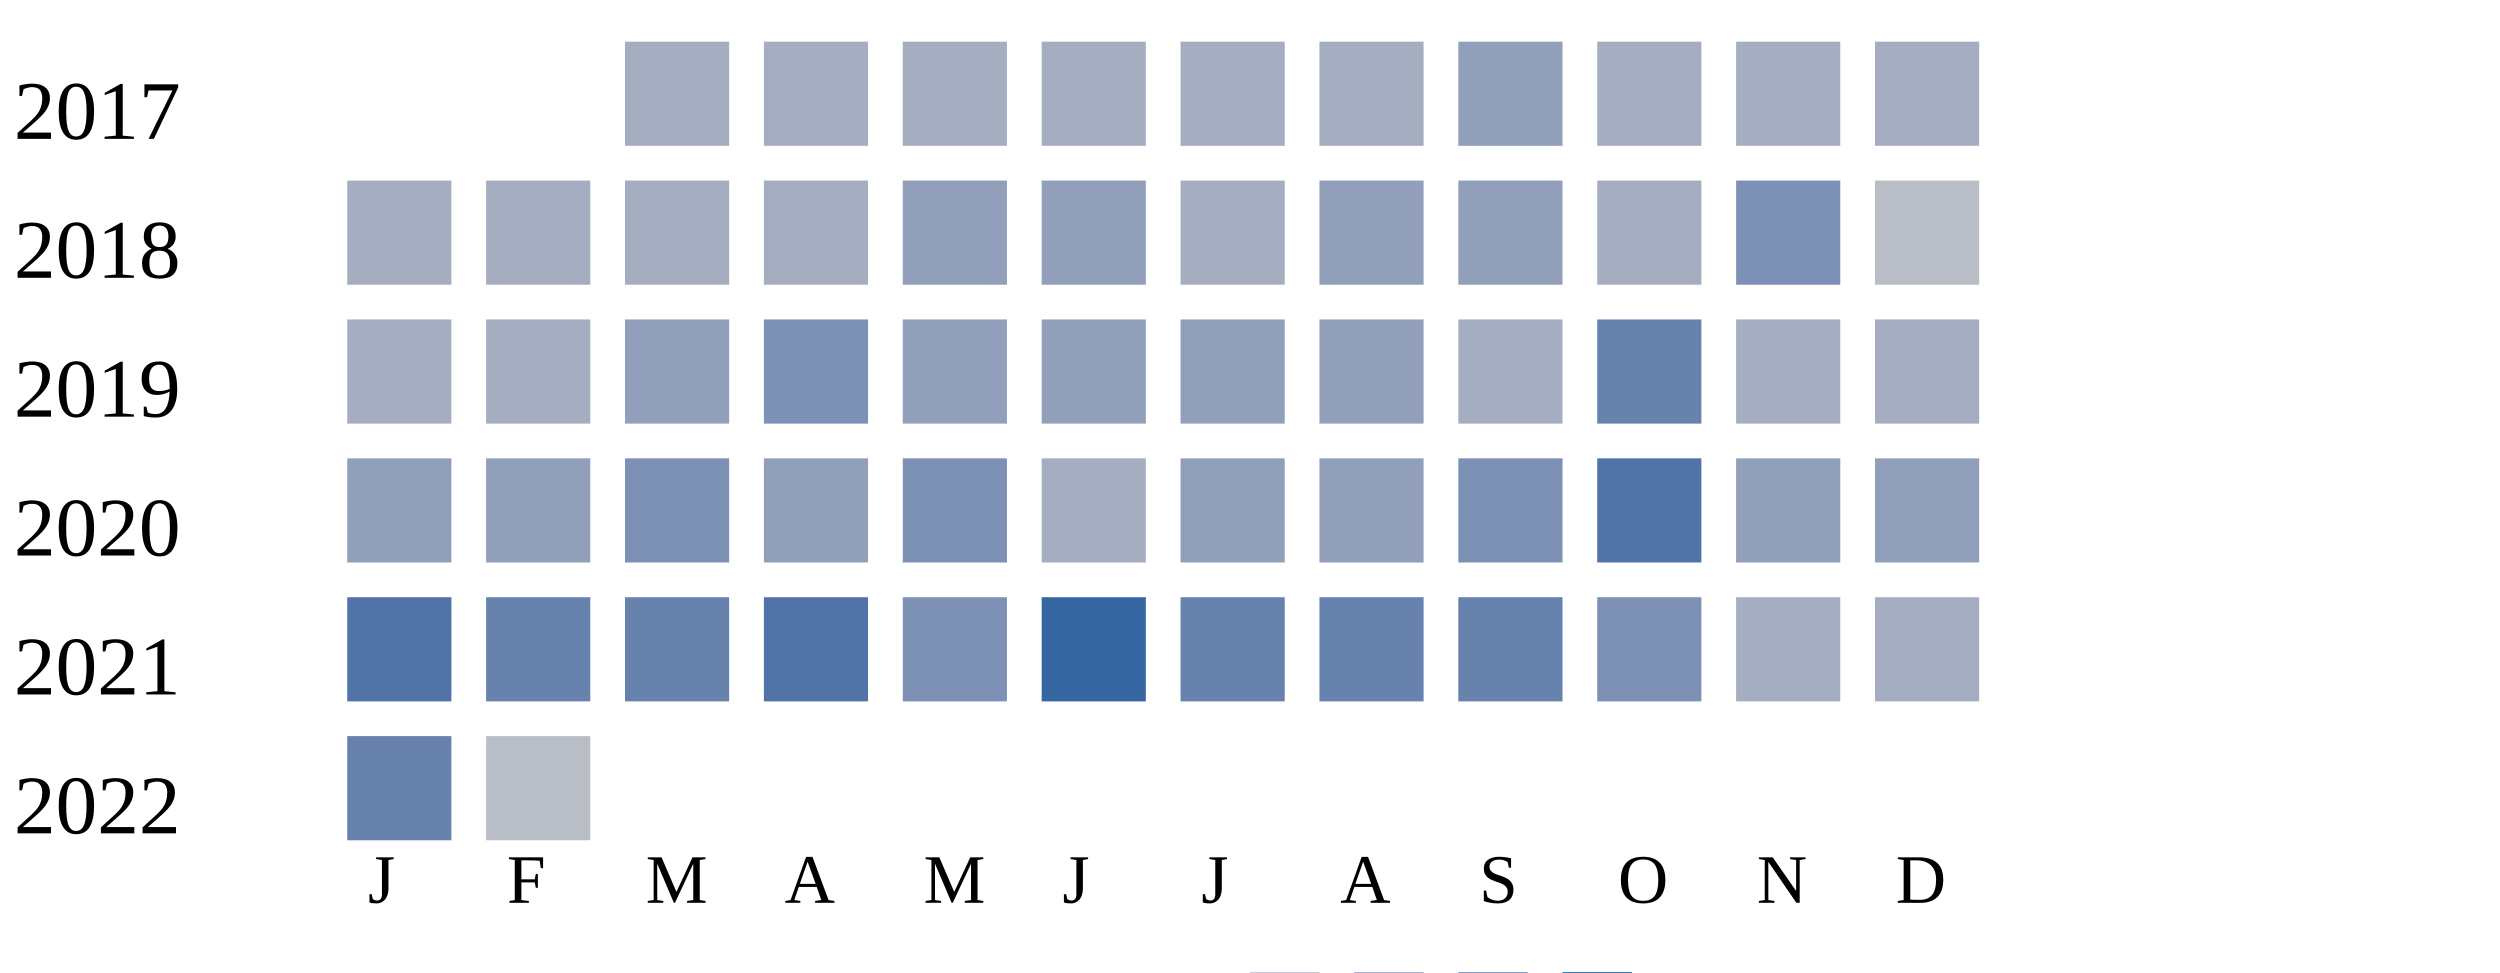
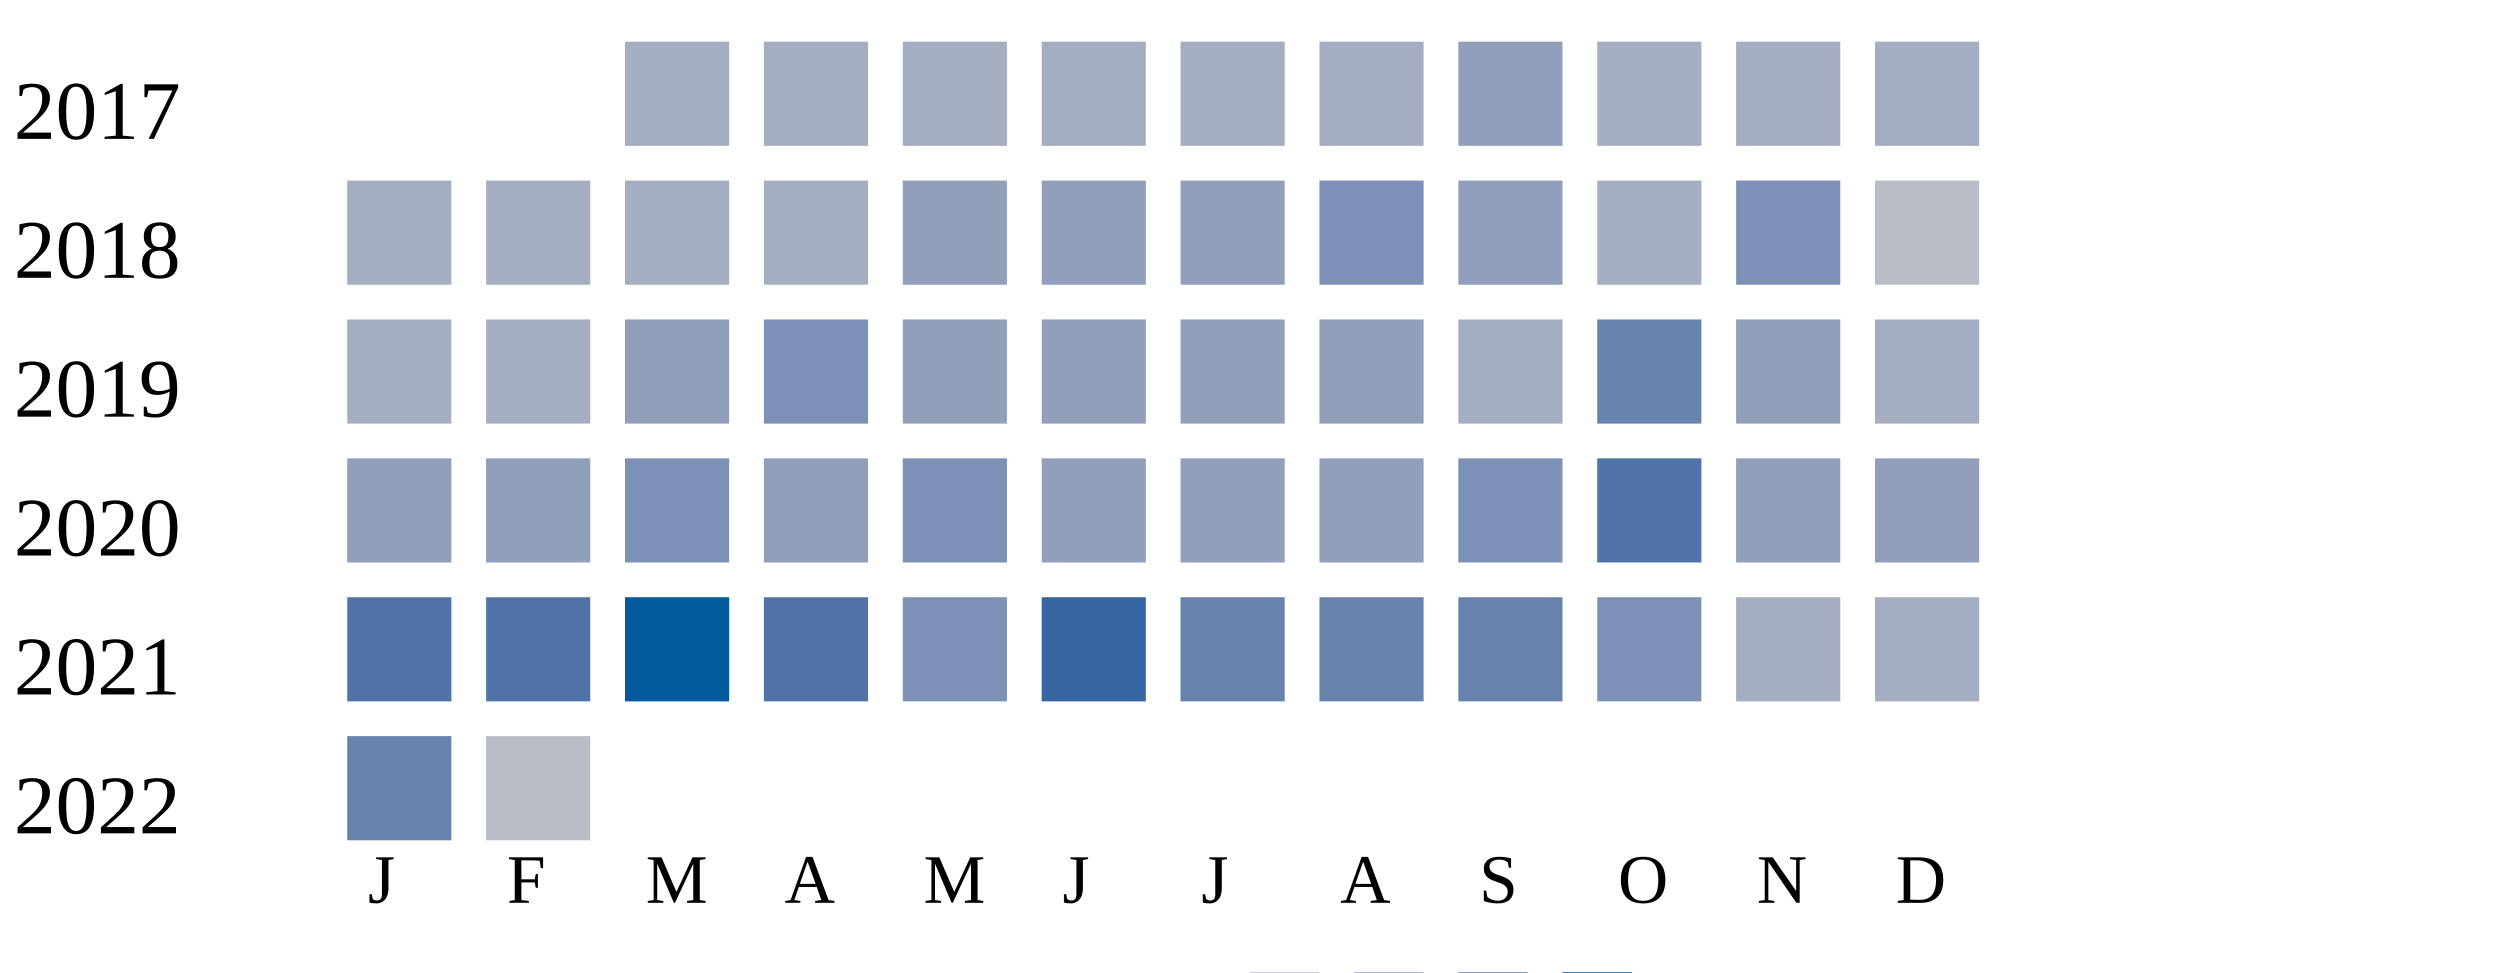
<svg xmlns="http://www.w3.org/2000/svg" width="360" height="140">
  <g transform="translate(0 0)">
    <text x="2" y="20">2017</text>
    <rect x="90" y="6" width="15" height="15" fill="#a5aec0" />
    <rect x="110" y="6" width="15" height="15" fill="#a5aec0" />
    <rect x="130" y="6" width="15" height="15" fill="#a5aec0" />
    <rect x="150" y="6" width="15" height="15" fill="#a5aec0" />
    <rect x="170" y="6" width="15" height="15" fill="#a5aec0" />
    <rect x="190" y="6" width="15" height="15" fill="#a5aec0" />
    <rect x="210" y="6" width="15" height="15" fill="#919fba" />
    <rect x="230" y="6" width="15" height="15" fill="#a5aec0" />
    <rect x="250" y="6" width="15" height="15" fill="#a5aec0" />
    <rect x="270" y="6" width="15" height="15" fill="#a5aec0" />
  </g>
  <g transform="translate(0 20)">
    <text x="2" y="20">2018</text>
    <rect x="50" y="6" width="15" height="15" fill="#a5aec0" />
    <rect x="70" y="6" width="15" height="15" fill="#a5aec0" />
    <rect x="90" y="6" width="15" height="15" fill="#a5aec0" />
    <rect x="110" y="6" width="15" height="15" fill="#a5aec0" />
    <rect x="130" y="6" width="15" height="15" fill="#919fba" />
    <rect x="150" y="6" width="15" height="15" fill="#919fba" />
-     <rect x="170" y="6" width="15" height="15" fill="#a5aec0" />
-     <rect x="190" y="6" width="15" height="15" fill="#919fba" />
+     <rect x="170" y="6" width="15" height="15" fill="#919fba" />
+     <rect x="190" y="6" width="15" height="15" fill="#7d90b5" />
    <rect x="210" y="6" width="15" height="15" fill="#919fba" />
    <rect x="230" y="6" width="15" height="15" fill="#a5aec0" />
    <rect x="250" y="6" width="15" height="15" fill="#7d90b5" />
    <rect x="270" y="6" width="15" height="15" fill="#b9bdc6" />
  </g>
  <g transform="translate(0 40)">
    <text x="2" y="20">2019</text>
    <rect x="50" y="6" width="15" height="15" fill="#a5aec0" />
    <rect x="70" y="6" width="15" height="15" fill="#a5aec0" />
    <rect x="90" y="6" width="15" height="15" fill="#919fba" />
    <rect x="110" y="6" width="15" height="15" fill="#7d90b5" />
    <rect x="130" y="6" width="15" height="15" fill="#919fba" />
    <rect x="150" y="6" width="15" height="15" fill="#919fba" />
    <rect x="170" y="6" width="15" height="15" fill="#919fba" />
    <rect x="190" y="6" width="15" height="15" fill="#919fba" />
    <rect x="210" y="6" width="15" height="15" fill="#a5aec0" />
    <rect x="230" y="6" width="15" height="15" fill="#6882ae" />
-     <rect x="250" y="6" width="15" height="15" fill="#a5aec0" />
+     <rect x="250" y="6" width="15" height="15" fill="#919fba" />
    <rect x="270" y="6" width="15" height="15" fill="#a5aec0" />
  </g>
  <g transform="translate(0 60)">
    <text x="2" y="20">2020</text>
    <rect x="50" y="6" width="15" height="15" fill="#919fba" />
    <rect x="70" y="6" width="15" height="15" fill="#919fba" />
    <rect x="90" y="6" width="15" height="15" fill="#7d90b5" />
    <rect x="110" y="6" width="15" height="15" fill="#919fba" />
    <rect x="130" y="6" width="15" height="15" fill="#7d90b5" />
-     <rect x="150" y="6" width="15" height="15" fill="#a5aec0" />
+     <rect x="150" y="6" width="15" height="15" fill="#919fba" />
    <rect x="170" y="6" width="15" height="15" fill="#919fba" />
    <rect x="190" y="6" width="15" height="15" fill="#919fba" />
    <rect x="210" y="6" width="15" height="15" fill="#7d90b5" />
    <rect x="230" y="6" width="15" height="15" fill="#5174a8" />
    <rect x="250" y="6" width="15" height="15" fill="#919fba" />
    <rect x="270" y="6" width="15" height="15" fill="#919fba" />
  </g>
  <g transform="translate(0 80)">
    <text x="2" y="20">2021</text>
    <rect x="50" y="6" width="15" height="15" fill="#5174a8" />
-     <rect x="70" y="6" width="15" height="15" fill="#6882ae" />
-     <rect x="90" y="6" width="15" height="15" fill="#6882ae" />
+     <rect x="70" y="6" width="15" height="15" fill="#5174a8" />
+     <rect x="90" y="6" width="15" height="15" fill="#005a9c" />
    <rect x="110" y="6" width="15" height="15" fill="#5174a8" />
    <rect x="130" y="6" width="15" height="15" fill="#7d90b5" />
    <rect x="150" y="6" width="15" height="15" fill="#3667a2" />
    <rect x="170" y="6" width="15" height="15" fill="#6882ae" />
    <rect x="190" y="6" width="15" height="15" fill="#6882ae" />
    <rect x="210" y="6" width="15" height="15" fill="#6882ae" />
    <rect x="230" y="6" width="15" height="15" fill="#7d90b5" />
    <rect x="250" y="6" width="15" height="15" fill="#a5aec0" />
    <rect x="270" y="6" width="15" height="15" fill="#a5aec0" />
  </g>
  <g transform="translate(0 100)">
    <text x="2" y="20">2022</text>
    <rect x="50" y="6" width="15" height="15" fill="#6882ae" />
    <rect x="70" y="6" width="15" height="15" fill="#b9bdc6" />
  </g>
  <text style="font-size: 10px; text-align: center" x="53" y="130">J</text>
  <text style="font-size: 10px; text-align: center" x="73" y="130">F</text>
  <text style="font-size: 10px; text-align: center" x="93" y="130">M</text>
  <text style="font-size: 10px; text-align: center" x="113" y="130">A</text>
  <text style="font-size: 10px; text-align: center" x="133" y="130">M</text>
  <text style="font-size: 10px; text-align: center" x="153" y="130">J</text>
  <text style="font-size: 10px; text-align: center" x="173" y="130">J</text>
  <text style="font-size: 10px; text-align: center" x="193" y="130">A</text>
  <text style="font-size: 10px; text-align: center" x="213" y="130">S</text>
  <text style="font-size: 10px; text-align: center" x="233" y="130">O</text>
  <text style="font-size: 10px; text-align: center" x="253" y="130">N</text>
  <text style="font-size: 10px; text-align: center" x="273" y="130">D</text>
  <text style="font-size: 10px;" x="155" y="149">Less</text>
  <rect fill="#b9bdc6" width="10" height="10" x="180" y="140" />
  <rect fill="#919fba" width="10" height="10" x="195" y="140" />
  <rect fill="#6882ae" width="10" height="10" x="210" y="140" />
  <rect fill="#005a9c" width="10" height="10" x="225" y="140" />
  <text x="240" y="149" style="font-size: 10px;">More</text>
</svg>
